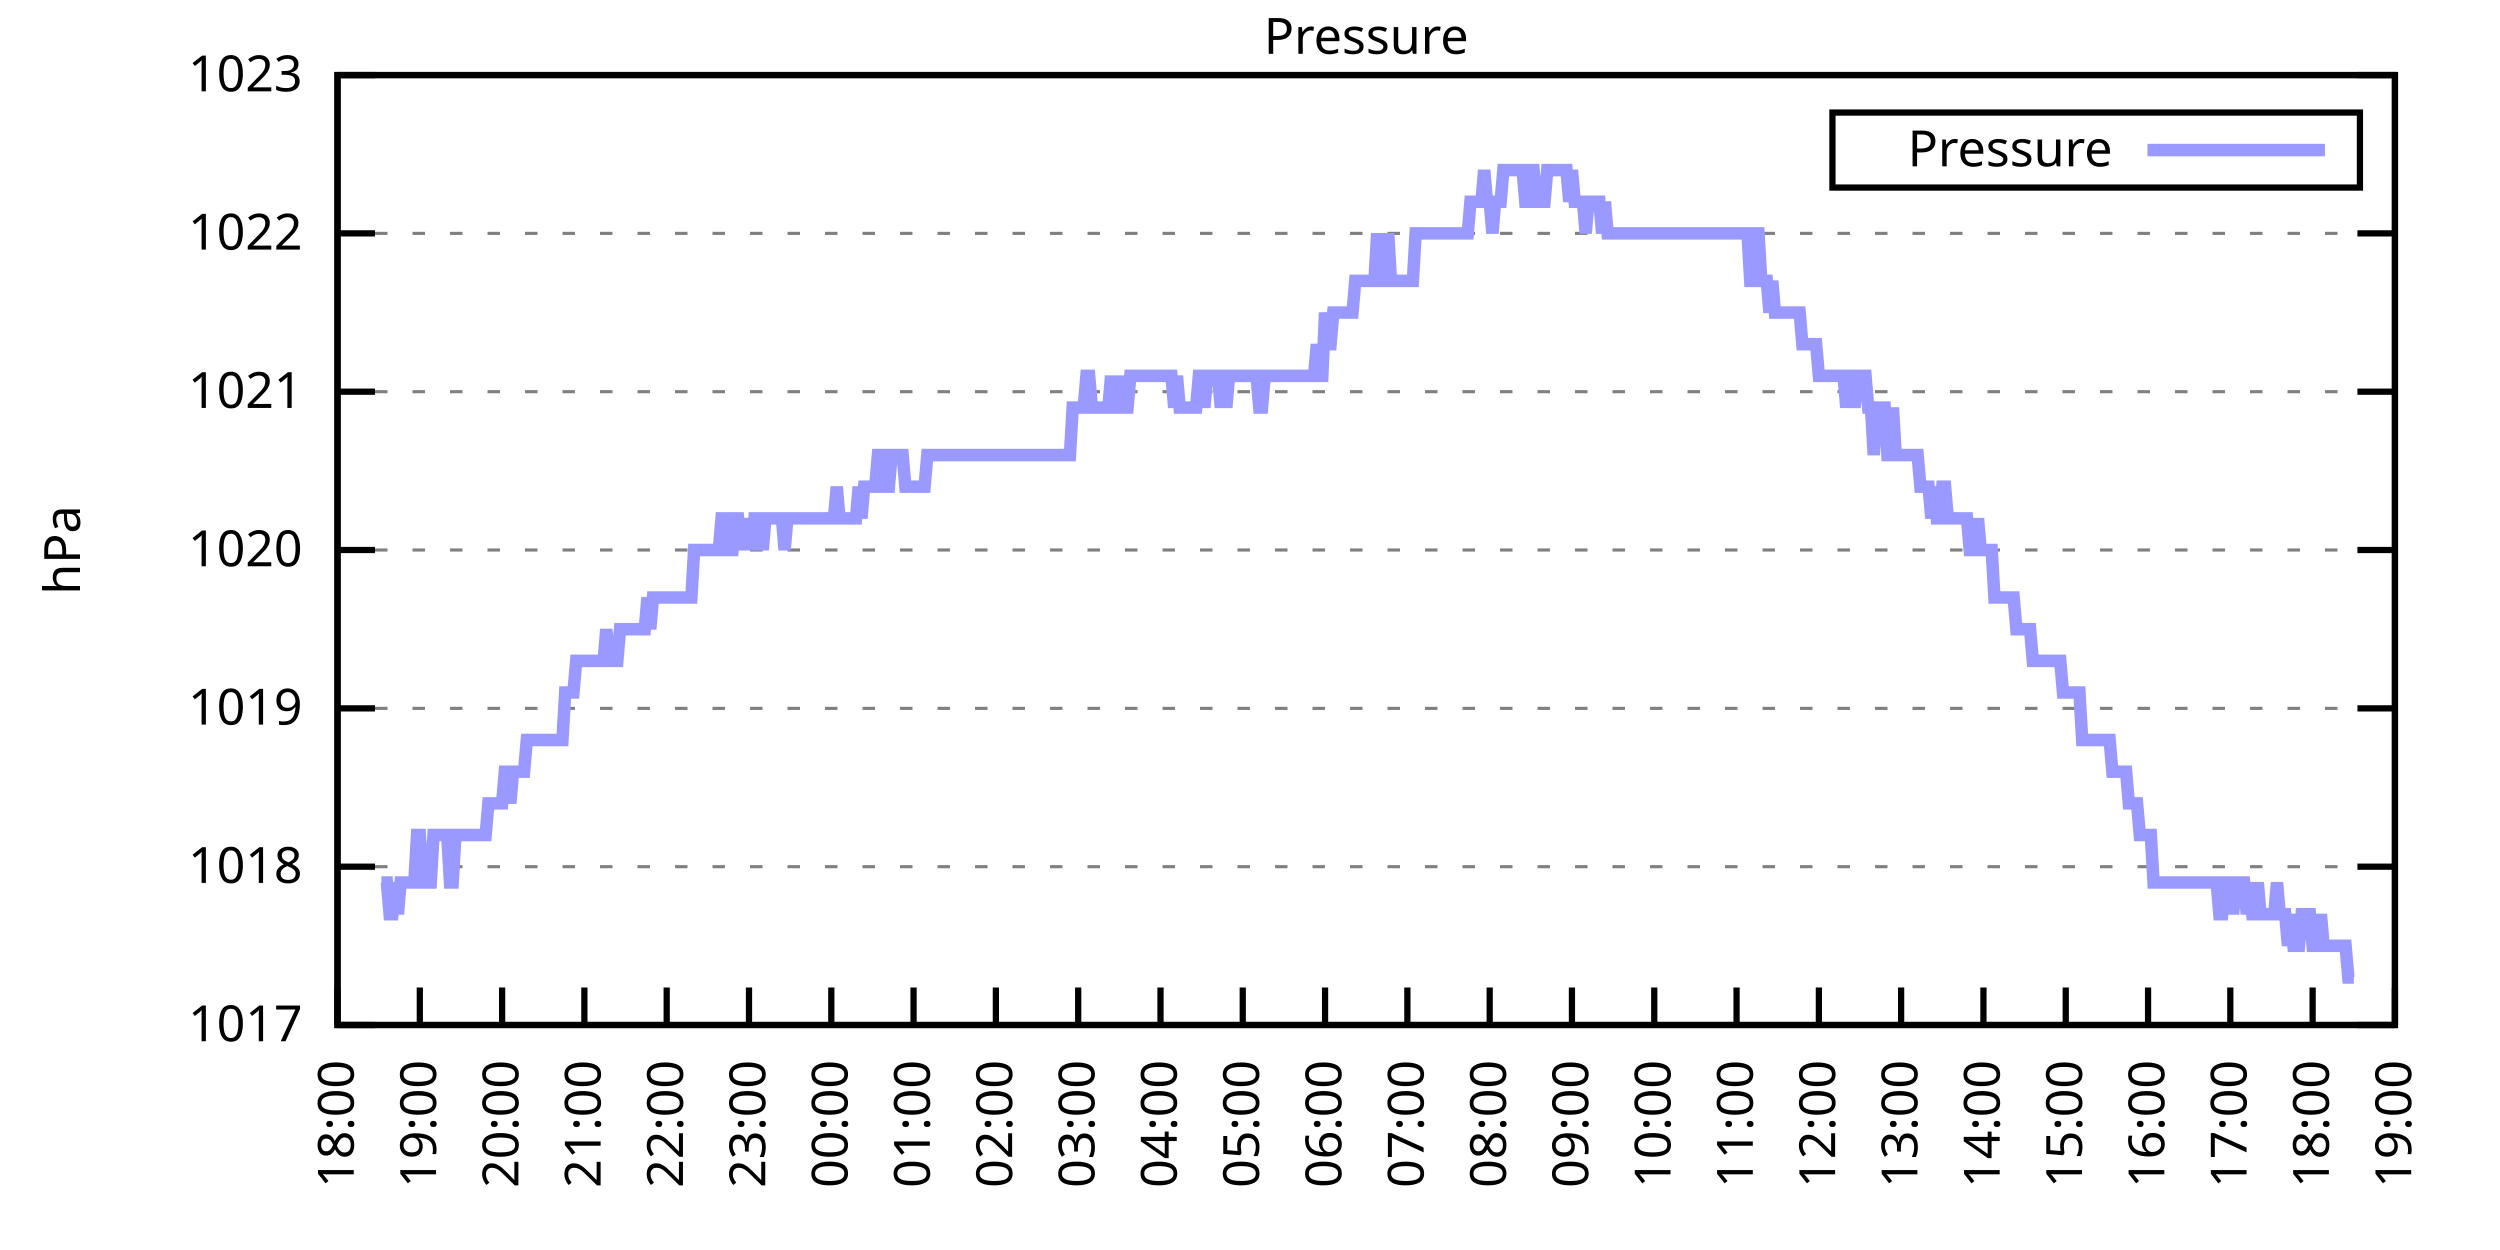
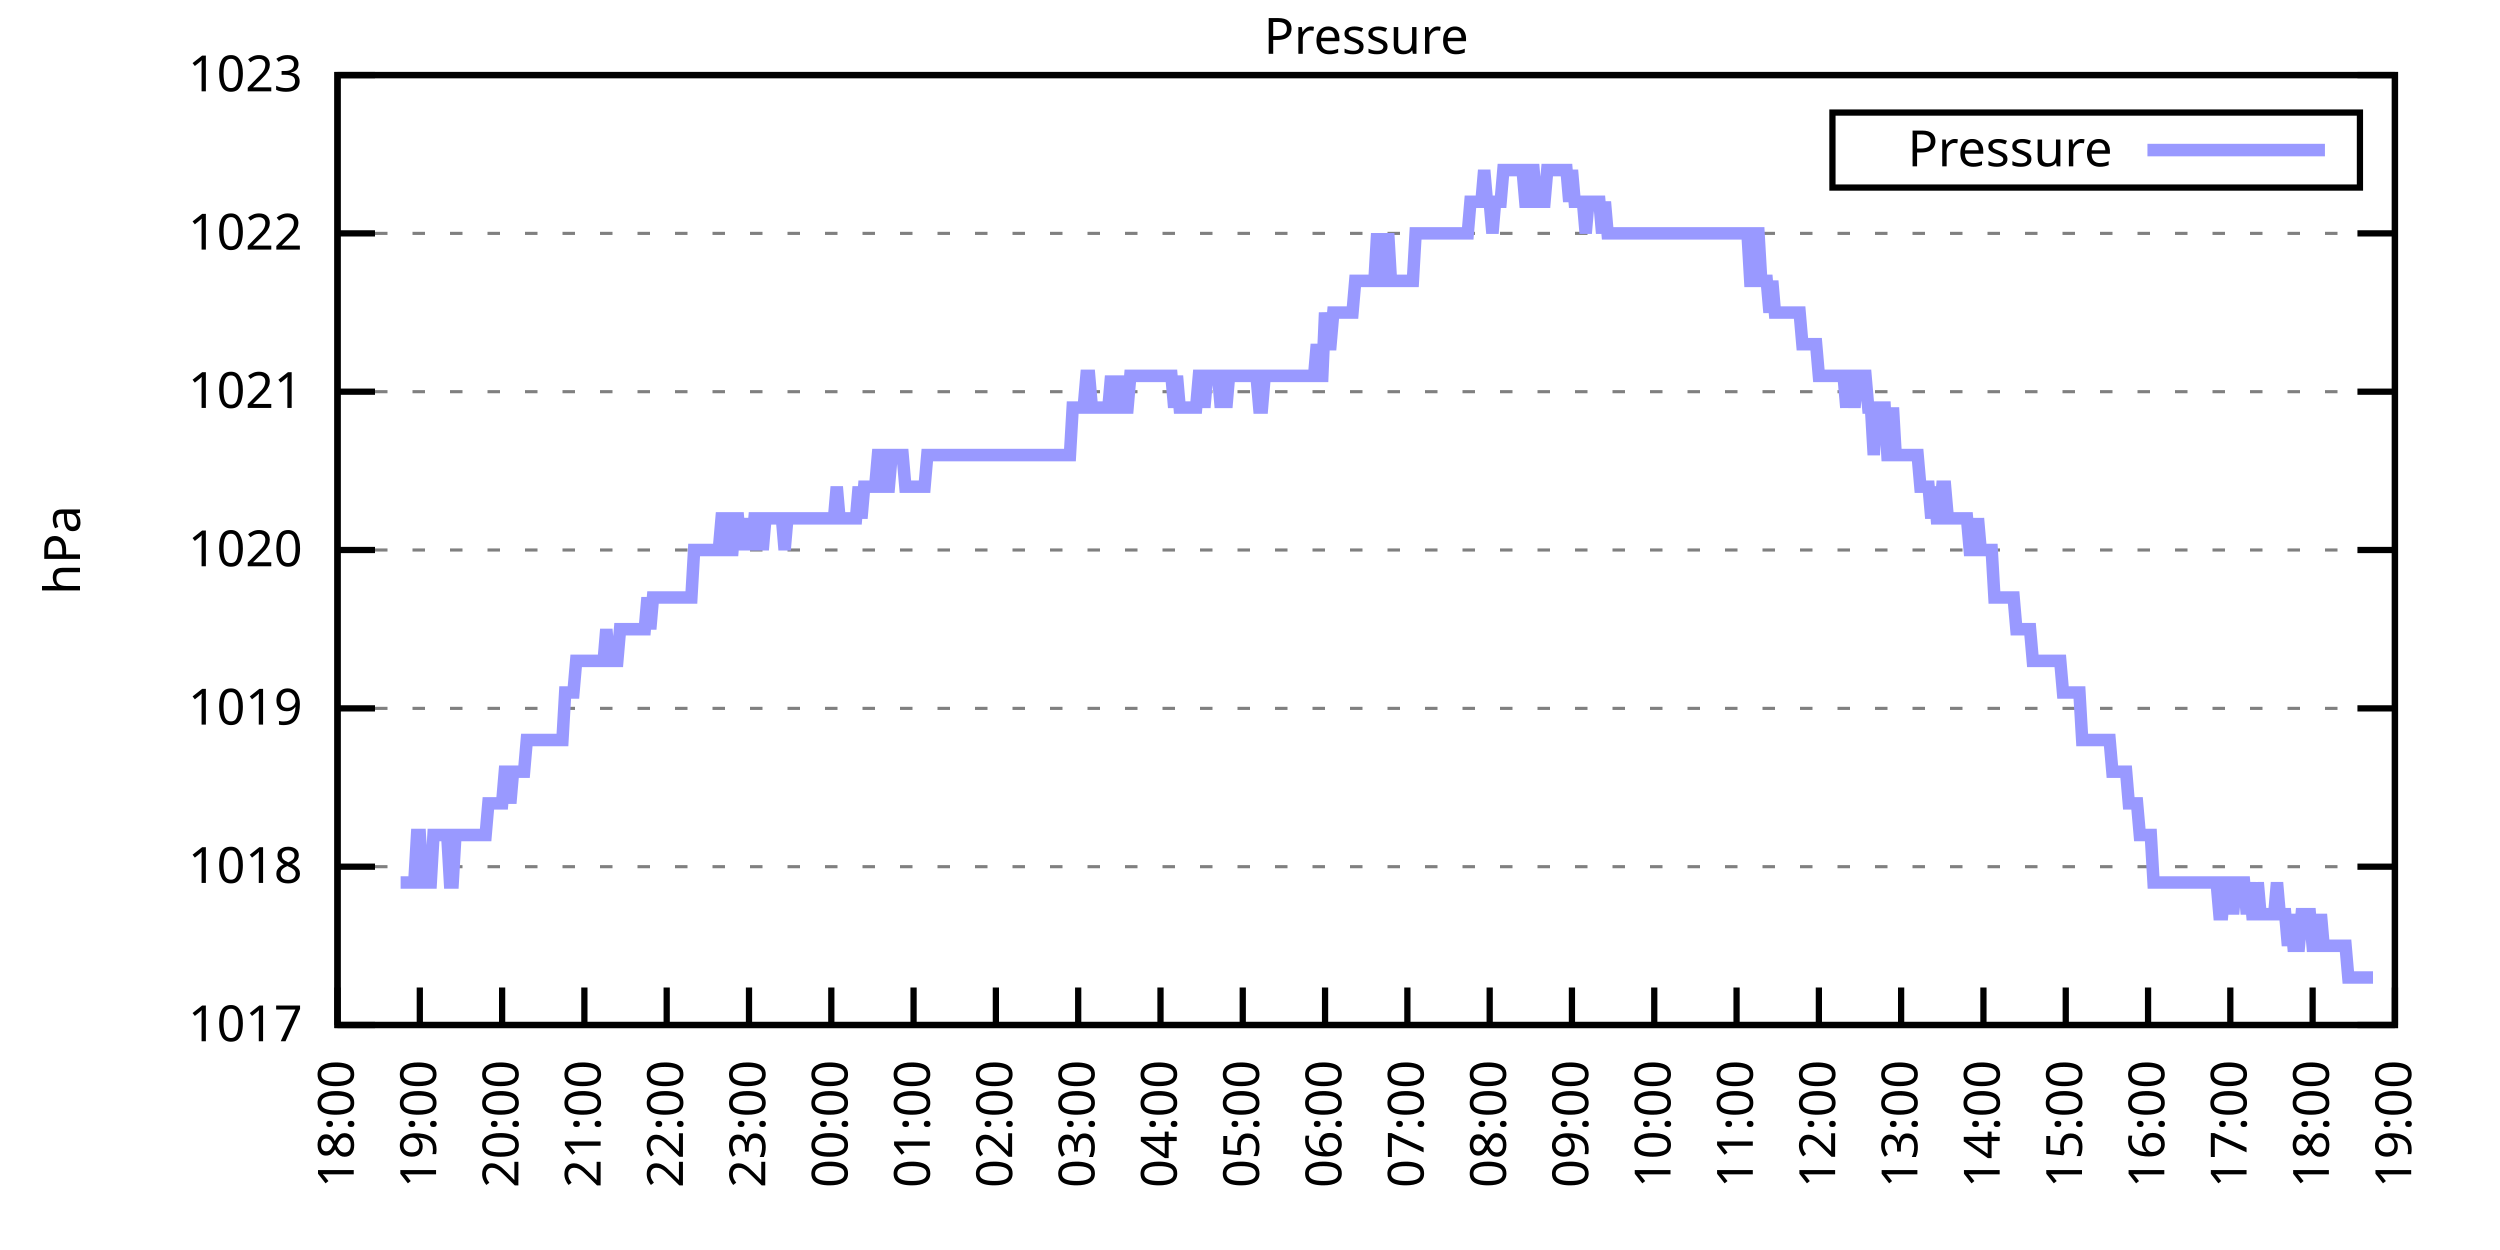
<svg xmlns="http://www.w3.org/2000/svg" xmlns:xlink="http://www.w3.org/1999/xlink" width="400" height="200" viewBox="0 0 400 200">
  <g id="gnuplot_canvas">
    <rect x="0" y="0" width="400" height="200" fill="none" />
    <defs>
      <circle id="gpDot" r="0.5" stroke-width="0.5" stroke="currentColor" />
      <path id="gpPt0" stroke-width="0.333" stroke="currentColor" d="M-1,0 h2 M0,-1 v2" />
      <path id="gpPt1" stroke-width="0.333" stroke="currentColor" d="M-1,-1 L1,1 M1,-1 L-1,1" />
      <path id="gpPt2" stroke-width="0.333" stroke="currentColor" d="M-1,0 L1,0 M0,-1 L0,1 M-1,-1 L1,1 M-1,1 L1,-1" />
      <rect id="gpPt3" stroke-width="0.333" stroke="currentColor" x="-1" y="-1" width="2" height="2" />
      <rect id="gpPt4" stroke-width="0.333" stroke="currentColor" fill="currentColor" x="-1" y="-1" width="2" height="2" />
      <circle id="gpPt5" stroke-width="0.333" stroke="currentColor" cx="0" cy="0" r="1" />
      <use xlink:href="#gpPt5" id="gpPt6" fill="currentColor" stroke="none" />
      <path id="gpPt7" stroke-width="0.333" stroke="currentColor" d="M0,-1.33 L-1.33,0.67 L1.33,0.67 z" />
      <use xlink:href="#gpPt7" id="gpPt8" fill="currentColor" stroke="none" />
      <use xlink:href="#gpPt7" id="gpPt9" stroke="currentColor" transform="rotate(180)" />
      <use xlink:href="#gpPt9" id="gpPt10" fill="currentColor" stroke="none" />
      <use xlink:href="#gpPt3" id="gpPt11" stroke="currentColor" transform="rotate(45)" />
      <use xlink:href="#gpPt11" id="gpPt12" fill="currentColor" stroke="none" />
      <path id="gpPt13" stroke-width="0.333" stroke="currentColor" d="M0,1.330 L1.265,0.411 L0.782,-1.067 L-0.782,-1.076 L-1.265,0.411 z" />
      <use xlink:href="#gpPt13" id="gpPt14" fill="currentColor" stroke="none" />
      <filter id="textbox" filterUnits="objectBoundingBox" x="0" y="0" height="1" width="1">
        <feFlood flood-color="white" flood-opacity="1" result="bgnd" />
        <feComposite in="SourceGraphic" in2="bgnd" operator="atop" />
      </filter>
      <filter id="greybox" filterUnits="objectBoundingBox" x="0" y="0" height="1" width="1">
        <feFlood flood-color="lightgrey" flood-opacity="1" result="grey" />
        <feComposite in="SourceGraphic" in2="grey" operator="atop" />
      </filter>
    </defs>
    <g fill="none" color="white" stroke="currentColor" stroke-width="1.00" stroke-linecap="butt" stroke-linejoin="miter">
</g>
    <g fill="none" color="black" stroke="currentColor" stroke-width="1.00" stroke-linecap="butt" stroke-linejoin="miter">
      <g stroke="none" shape-rendering="crispEdges">
        <polygon fill="rgb(255, 255, 255)" points="54.00,164.00 383.18,164.00 383.18,12.02 54.00,12.02 " />
      </g>
    </g>
    <g fill="none" color="black" stroke="currentColor" stroke-width="1.00" stroke-linecap="butt" stroke-linejoin="miter">
</g>
    <g fill="none" color="black" stroke="black" stroke-width="0.50" stroke-linecap="butt" stroke-linejoin="miter">
</g>
    <g fill="none" color="gray" stroke="currentColor" stroke-width="0.50" stroke-linecap="butt" stroke-linejoin="miter">
      <path stroke="gray" stroke-dasharray="2,4" class="gridline" d="M54.00,164.00 L383.19,164.00  " />
    </g>
    <g fill="none" color="gray" stroke="gray" stroke-width="1.00" stroke-linecap="butt" stroke-linejoin="miter">
</g>
    <g fill="none" color="black" stroke="currentColor" stroke-width="1.00" stroke-linecap="butt" stroke-linejoin="miter">
      <path stroke="black" d="M54.00,164.00 L60.00,164.00 M383.19,164.00 L377.19,164.00  " />
      <g transform="translate(48.40,166.60)" stroke="none" fill="black" font-family="Sans" font-size="8.00" text-anchor="end">
        <text>
          <tspan font-family="Sans"> 1017</tspan>
        </text>
      </g>
    </g>
    <g fill="none" color="black" stroke="currentColor" stroke-width="1.00" stroke-linecap="butt" stroke-linejoin="miter">
</g>
    <g fill="none" color="black" stroke="black" stroke-width="0.50" stroke-linecap="butt" stroke-linejoin="miter">
</g>
    <g fill="none" color="gray" stroke="currentColor" stroke-width="0.50" stroke-linecap="butt" stroke-linejoin="miter">
      <path stroke="gray" stroke-dasharray="2,4" class="gridline" d="M54.00,138.67 L383.19,138.67  " />
    </g>
    <g fill="none" color="gray" stroke="gray" stroke-width="1.00" stroke-linecap="butt" stroke-linejoin="miter">
</g>
    <g fill="none" color="black" stroke="currentColor" stroke-width="1.00" stroke-linecap="butt" stroke-linejoin="miter">
      <path stroke="black" d="M54.00,138.67 L60.00,138.67 M383.19,138.67 L377.19,138.67  " />
      <g transform="translate(48.40,141.27)" stroke="none" fill="black" font-family="Sans" font-size="8.00" text-anchor="end">
        <text>
          <tspan font-family="Sans"> 1018</tspan>
        </text>
      </g>
    </g>
    <g fill="none" color="black" stroke="currentColor" stroke-width="1.00" stroke-linecap="butt" stroke-linejoin="miter">
</g>
    <g fill="none" color="black" stroke="black" stroke-width="0.50" stroke-linecap="butt" stroke-linejoin="miter">
</g>
    <g fill="none" color="gray" stroke="currentColor" stroke-width="0.50" stroke-linecap="butt" stroke-linejoin="miter">
      <path stroke="gray" stroke-dasharray="2,4" class="gridline" d="M54.00,113.34 L383.19,113.34  " />
    </g>
    <g fill="none" color="gray" stroke="gray" stroke-width="1.00" stroke-linecap="butt" stroke-linejoin="miter">
</g>
    <g fill="none" color="black" stroke="currentColor" stroke-width="1.00" stroke-linecap="butt" stroke-linejoin="miter">
      <path stroke="black" d="M54.00,113.34 L60.00,113.34 M383.19,113.34 L377.19,113.34  " />
      <g transform="translate(48.40,115.94)" stroke="none" fill="black" font-family="Sans" font-size="8.00" text-anchor="end">
        <text>
          <tspan font-family="Sans"> 1019</tspan>
        </text>
      </g>
    </g>
    <g fill="none" color="black" stroke="currentColor" stroke-width="1.00" stroke-linecap="butt" stroke-linejoin="miter">
</g>
    <g fill="none" color="black" stroke="black" stroke-width="0.50" stroke-linecap="butt" stroke-linejoin="miter">
</g>
    <g fill="none" color="gray" stroke="currentColor" stroke-width="0.50" stroke-linecap="butt" stroke-linejoin="miter">
      <path stroke="gray" stroke-dasharray="2,4" class="gridline" d="M54.00,88.00 L383.19,88.00  " />
    </g>
    <g fill="none" color="gray" stroke="gray" stroke-width="1.00" stroke-linecap="butt" stroke-linejoin="miter">
</g>
    <g fill="none" color="black" stroke="currentColor" stroke-width="1.00" stroke-linecap="butt" stroke-linejoin="miter">
      <path stroke="black" d="M54.00,88.00 L60.00,88.00 M383.19,88.00 L377.19,88.00  " />
      <g transform="translate(48.40,90.60)" stroke="none" fill="black" font-family="Sans" font-size="8.00" text-anchor="end">
        <text>
          <tspan font-family="Sans"> 1020</tspan>
        </text>
      </g>
    </g>
    <g fill="none" color="black" stroke="currentColor" stroke-width="1.00" stroke-linecap="butt" stroke-linejoin="miter">
</g>
    <g fill="none" color="black" stroke="black" stroke-width="0.50" stroke-linecap="butt" stroke-linejoin="miter">
</g>
    <g fill="none" color="gray" stroke="currentColor" stroke-width="0.50" stroke-linecap="butt" stroke-linejoin="miter">
      <path stroke="gray" stroke-dasharray="2,4" class="gridline" d="M54.00,62.67 L383.19,62.67  " />
    </g>
    <g fill="none" color="gray" stroke="gray" stroke-width="1.00" stroke-linecap="butt" stroke-linejoin="miter">
</g>
    <g fill="none" color="black" stroke="currentColor" stroke-width="1.00" stroke-linecap="butt" stroke-linejoin="miter">
      <path stroke="black" d="M54.00,62.67 L60.00,62.67 M383.19,62.67 L377.19,62.67  " />
      <g transform="translate(48.40,65.27)" stroke="none" fill="black" font-family="Sans" font-size="8.00" text-anchor="end">
        <text>
          <tspan font-family="Sans"> 1021</tspan>
        </text>
      </g>
    </g>
    <g fill="none" color="black" stroke="currentColor" stroke-width="1.00" stroke-linecap="butt" stroke-linejoin="miter">
</g>
    <g fill="none" color="black" stroke="black" stroke-width="0.50" stroke-linecap="butt" stroke-linejoin="miter">
</g>
    <g fill="none" color="gray" stroke="currentColor" stroke-width="0.50" stroke-linecap="butt" stroke-linejoin="miter">
      <path stroke="gray" stroke-dasharray="2,4" class="gridline" d="M54.00,37.34 L383.19,37.34  " />
    </g>
    <g fill="none" color="gray" stroke="gray" stroke-width="1.00" stroke-linecap="butt" stroke-linejoin="miter">
</g>
    <g fill="none" color="black" stroke="currentColor" stroke-width="1.00" stroke-linecap="butt" stroke-linejoin="miter">
      <path stroke="black" d="M54.00,37.34 L60.00,37.34 M383.19,37.34 L377.19,37.34  " />
      <g transform="translate(48.40,39.94)" stroke="none" fill="black" font-family="Sans" font-size="8.00" text-anchor="end">
        <text>
          <tspan font-family="Sans"> 1022</tspan>
        </text>
      </g>
    </g>
    <g fill="none" color="black" stroke="currentColor" stroke-width="1.00" stroke-linecap="butt" stroke-linejoin="miter">
</g>
    <g fill="none" color="black" stroke="black" stroke-width="0.50" stroke-linecap="butt" stroke-linejoin="miter">
</g>
    <g fill="none" color="gray" stroke="currentColor" stroke-width="0.50" stroke-linecap="butt" stroke-linejoin="miter">
      <path stroke="gray" stroke-dasharray="2,4" class="gridline" d="M54.00,12.01 L383.19,12.01  " />
    </g>
    <g fill="none" color="gray" stroke="gray" stroke-width="1.00" stroke-linecap="butt" stroke-linejoin="miter">
</g>
    <g fill="none" color="black" stroke="currentColor" stroke-width="1.00" stroke-linecap="butt" stroke-linejoin="miter">
      <path stroke="black" d="M54.00,12.01 L60.00,12.01 M383.19,12.01 L377.19,12.01  " />
      <g transform="translate(48.40,14.61)" stroke="none" fill="black" font-family="Sans" font-size="8.00" text-anchor="end">
        <text>
          <tspan font-family="Sans"> 1023</tspan>
        </text>
      </g>
    </g>
    <g fill="none" color="black" stroke="currentColor" stroke-width="1.00" stroke-linecap="butt" stroke-linejoin="miter">
      <path stroke="black" d="M54.00,164.00 L54.00,158.00  " />
      <g transform="translate(56.60,169.60) rotate(270.00)" stroke="none" fill="black" font-family="Sans" font-size="8.00" text-anchor="end">
        <text>
          <tspan font-family="Sans">18:00</tspan>
        </text>
      </g>
    </g>
    <g fill="none" color="black" stroke="currentColor" stroke-width="1.00" stroke-linecap="butt" stroke-linejoin="miter">
      <path stroke="black" d="M67.17,164.00 L67.17,158.00  " />
      <g transform="translate(69.77,169.60) rotate(270.00)" stroke="none" fill="black" font-family="Sans" font-size="8.00" text-anchor="end">
        <text>
          <tspan font-family="Sans">19:00</tspan>
        </text>
      </g>
    </g>
    <g fill="none" color="black" stroke="currentColor" stroke-width="1.00" stroke-linecap="butt" stroke-linejoin="miter">
      <path stroke="black" d="M80.34,164.00 L80.34,158.00  " />
      <g transform="translate(82.94,169.60) rotate(270.00)" stroke="none" fill="black" font-family="Sans" font-size="8.00" text-anchor="end">
        <text>
          <tspan font-family="Sans">20:00</tspan>
        </text>
      </g>
    </g>
    <g fill="none" color="black" stroke="currentColor" stroke-width="1.00" stroke-linecap="butt" stroke-linejoin="miter">
      <path stroke="black" d="M93.50,164.00 L93.50,158.00  " />
      <g transform="translate(96.10,169.60) rotate(270.00)" stroke="none" fill="black" font-family="Sans" font-size="8.00" text-anchor="end">
        <text>
          <tspan font-family="Sans">21:00</tspan>
        </text>
      </g>
    </g>
    <g fill="none" color="black" stroke="currentColor" stroke-width="1.00" stroke-linecap="butt" stroke-linejoin="miter">
      <path stroke="black" d="M106.67,164.00 L106.67,158.00  " />
      <g transform="translate(109.27,169.60) rotate(270.00)" stroke="none" fill="black" font-family="Sans" font-size="8.00" text-anchor="end">
        <text>
          <tspan font-family="Sans">22:00</tspan>
        </text>
      </g>
    </g>
    <g fill="none" color="black" stroke="currentColor" stroke-width="1.00" stroke-linecap="butt" stroke-linejoin="miter">
      <path stroke="black" d="M119.84,164.00 L119.84,158.00  " />
      <g transform="translate(122.44,169.60) rotate(270.00)" stroke="none" fill="black" font-family="Sans" font-size="8.00" text-anchor="end">
        <text>
          <tspan font-family="Sans">23:00</tspan>
        </text>
      </g>
    </g>
    <g fill="none" color="black" stroke="currentColor" stroke-width="1.00" stroke-linecap="butt" stroke-linejoin="miter">
      <path stroke="black" d="M133.01,164.00 L133.01,158.00  " />
      <g transform="translate(135.61,169.60) rotate(270.00)" stroke="none" fill="black" font-family="Sans" font-size="8.00" text-anchor="end">
        <text>
          <tspan font-family="Sans">00:00</tspan>
        </text>
      </g>
    </g>
    <g fill="none" color="black" stroke="currentColor" stroke-width="1.00" stroke-linecap="butt" stroke-linejoin="miter">
      <path stroke="black" d="M146.17,164.00 L146.17,158.00  " />
      <g transform="translate(148.77,169.60) rotate(270.00)" stroke="none" fill="black" font-family="Sans" font-size="8.00" text-anchor="end">
        <text>
          <tspan font-family="Sans">01:00</tspan>
        </text>
      </g>
    </g>
    <g fill="none" color="black" stroke="currentColor" stroke-width="1.00" stroke-linecap="butt" stroke-linejoin="miter">
      <path stroke="black" d="M159.34,164.00 L159.34,158.00  " />
      <g transform="translate(161.94,169.60) rotate(270.00)" stroke="none" fill="black" font-family="Sans" font-size="8.00" text-anchor="end">
        <text>
          <tspan font-family="Sans">02:00</tspan>
        </text>
      </g>
    </g>
    <g fill="none" color="black" stroke="currentColor" stroke-width="1.00" stroke-linecap="butt" stroke-linejoin="miter">
      <path stroke="black" d="M172.51,164.00 L172.51,158.00  " />
      <g transform="translate(175.11,169.60) rotate(270.00)" stroke="none" fill="black" font-family="Sans" font-size="8.00" text-anchor="end">
        <text>
          <tspan font-family="Sans">03:00</tspan>
        </text>
      </g>
    </g>
    <g fill="none" color="black" stroke="currentColor" stroke-width="1.00" stroke-linecap="butt" stroke-linejoin="miter">
      <path stroke="black" d="M185.68,164.00 L185.68,158.00  " />
      <g transform="translate(188.28,169.60) rotate(270.00)" stroke="none" fill="black" font-family="Sans" font-size="8.00" text-anchor="end">
        <text>
          <tspan font-family="Sans">04:00</tspan>
        </text>
      </g>
    </g>
    <g fill="none" color="black" stroke="currentColor" stroke-width="1.00" stroke-linecap="butt" stroke-linejoin="miter">
      <path stroke="black" d="M198.84,164.00 L198.84,158.00  " />
      <g transform="translate(201.44,169.60) rotate(270.00)" stroke="none" fill="black" font-family="Sans" font-size="8.00" text-anchor="end">
        <text>
          <tspan font-family="Sans">05:00</tspan>
        </text>
      </g>
    </g>
    <g fill="none" color="black" stroke="currentColor" stroke-width="1.00" stroke-linecap="butt" stroke-linejoin="miter">
      <path stroke="black" d="M212.01,164.00 L212.01,158.00  " />
      <g transform="translate(214.61,169.60) rotate(270.00)" stroke="none" fill="black" font-family="Sans" font-size="8.00" text-anchor="end">
        <text>
          <tspan font-family="Sans">06:00</tspan>
        </text>
      </g>
    </g>
    <g fill="none" color="black" stroke="currentColor" stroke-width="1.00" stroke-linecap="butt" stroke-linejoin="miter">
      <path stroke="black" d="M225.18,164.00 L225.18,158.00  " />
      <g transform="translate(227.78,169.60) rotate(270.00)" stroke="none" fill="black" font-family="Sans" font-size="8.00" text-anchor="end">
        <text>
          <tspan font-family="Sans">07:00</tspan>
        </text>
      </g>
    </g>
    <g fill="none" color="black" stroke="currentColor" stroke-width="1.00" stroke-linecap="butt" stroke-linejoin="miter">
      <path stroke="black" d="M238.35,164.00 L238.35,158.00  " />
      <g transform="translate(240.95,169.60) rotate(270.00)" stroke="none" fill="black" font-family="Sans" font-size="8.00" text-anchor="end">
        <text>
          <tspan font-family="Sans">08:00</tspan>
        </text>
      </g>
    </g>
    <g fill="none" color="black" stroke="currentColor" stroke-width="1.00" stroke-linecap="butt" stroke-linejoin="miter">
      <path stroke="black" d="M251.51,164.00 L251.51,158.00  " />
      <g transform="translate(254.11,169.60) rotate(270.00)" stroke="none" fill="black" font-family="Sans" font-size="8.00" text-anchor="end">
        <text>
          <tspan font-family="Sans">09:00</tspan>
        </text>
      </g>
    </g>
    <g fill="none" color="black" stroke="currentColor" stroke-width="1.00" stroke-linecap="butt" stroke-linejoin="miter">
      <path stroke="black" d="M264.68,164.00 L264.68,158.00  " />
      <g transform="translate(267.28,169.60) rotate(270.00)" stroke="none" fill="black" font-family="Sans" font-size="8.00" text-anchor="end">
        <text>
          <tspan font-family="Sans">10:00</tspan>
        </text>
      </g>
    </g>
    <g fill="none" color="black" stroke="currentColor" stroke-width="1.00" stroke-linecap="butt" stroke-linejoin="miter">
      <path stroke="black" d="M277.85,164.00 L277.85,158.00  " />
      <g transform="translate(280.45,169.60) rotate(270.00)" stroke="none" fill="black" font-family="Sans" font-size="8.00" text-anchor="end">
        <text>
          <tspan font-family="Sans">11:00</tspan>
        </text>
      </g>
    </g>
    <g fill="none" color="black" stroke="currentColor" stroke-width="1.00" stroke-linecap="butt" stroke-linejoin="miter">
      <path stroke="black" d="M291.02,164.00 L291.02,158.00  " />
      <g transform="translate(293.62,169.60) rotate(270.00)" stroke="none" fill="black" font-family="Sans" font-size="8.00" text-anchor="end">
        <text>
          <tspan font-family="Sans">12:00</tspan>
        </text>
      </g>
    </g>
    <g fill="none" color="black" stroke="currentColor" stroke-width="1.00" stroke-linecap="butt" stroke-linejoin="miter">
      <path stroke="black" d="M304.18,164.00 L304.18,158.00  " />
      <g transform="translate(306.78,169.60) rotate(270.00)" stroke="none" fill="black" font-family="Sans" font-size="8.00" text-anchor="end">
        <text>
          <tspan font-family="Sans">13:00</tspan>
        </text>
      </g>
    </g>
    <g fill="none" color="black" stroke="currentColor" stroke-width="1.00" stroke-linecap="butt" stroke-linejoin="miter">
      <path stroke="black" d="M317.35,164.00 L317.35,158.00  " />
      <g transform="translate(319.95,169.60) rotate(270.00)" stroke="none" fill="black" font-family="Sans" font-size="8.00" text-anchor="end">
        <text>
          <tspan font-family="Sans">14:00</tspan>
        </text>
      </g>
    </g>
    <g fill="none" color="black" stroke="currentColor" stroke-width="1.00" stroke-linecap="butt" stroke-linejoin="miter">
      <path stroke="black" d="M330.52,164.00 L330.52,158.00  " />
      <g transform="translate(333.12,169.60) rotate(270.00)" stroke="none" fill="black" font-family="Sans" font-size="8.00" text-anchor="end">
        <text>
          <tspan font-family="Sans">15:00</tspan>
        </text>
      </g>
    </g>
    <g fill="none" color="black" stroke="currentColor" stroke-width="1.00" stroke-linecap="butt" stroke-linejoin="miter">
      <path stroke="black" d="M343.69,164.00 L343.69,158.00  " />
      <g transform="translate(346.29,169.60) rotate(270.00)" stroke="none" fill="black" font-family="Sans" font-size="8.00" text-anchor="end">
        <text>
          <tspan font-family="Sans">16:00</tspan>
        </text>
      </g>
    </g>
    <g fill="none" color="black" stroke="currentColor" stroke-width="1.00" stroke-linecap="butt" stroke-linejoin="miter">
      <path stroke="black" d="M356.85,164.00 L356.85,158.00  " />
      <g transform="translate(359.45,169.60) rotate(270.00)" stroke="none" fill="black" font-family="Sans" font-size="8.00" text-anchor="end">
        <text>
          <tspan font-family="Sans">17:00</tspan>
        </text>
      </g>
    </g>
    <g fill="none" color="black" stroke="currentColor" stroke-width="1.00" stroke-linecap="butt" stroke-linejoin="miter">
      <path stroke="black" d="M370.02,164.00 L370.02,158.00  " />
      <g transform="translate(372.62,169.60) rotate(270.00)" stroke="none" fill="black" font-family="Sans" font-size="8.00" text-anchor="end">
        <text>
          <tspan font-family="Sans">18:00</tspan>
        </text>
      </g>
    </g>
    <g fill="none" color="black" stroke="currentColor" stroke-width="1.00" stroke-linecap="butt" stroke-linejoin="miter">
      <path stroke="black" d="M383.19,164.00 L383.19,158.00  " />
      <g transform="translate(385.79,169.60) rotate(270.00)" stroke="none" fill="black" font-family="Sans" font-size="8.00" text-anchor="end">
        <text>
          <tspan font-family="Sans">19:00</tspan>
        </text>
      </g>
    </g>
    <g fill="none" color="black" stroke="currentColor" stroke-width="1.00" stroke-linecap="butt" stroke-linejoin="miter">
</g>
    <g fill="none" color="black" stroke="currentColor" stroke-width="1.00" stroke-linecap="butt" stroke-linejoin="miter">
      <path stroke="black" d="M54.00,12.01 L54.00,164.00 L383.19,164.00 L383.19,12.01 L54.00,12.01 Z  " />
    </g>
    <g fill="none" color="black" stroke="currentColor" stroke-width="1.00" stroke-linecap="butt" stroke-linejoin="miter">
</g>
    <g fill="none" color="black" stroke="currentColor" stroke-width="1.00" stroke-linecap="butt" stroke-linejoin="miter">
      <path stroke="black" d="M293.19,30.01 L293.19,18.01 L377.59,18.01 L377.59,30.01 L293.19,30.01 Z  " />
    </g>
    <g id="Pressure_plot_1">
      <g fill="none" color="white" stroke="black" stroke-width="2.00" stroke-linecap="butt" stroke-linejoin="miter">
</g>
      <g fill="none" color="black" stroke="currentColor" stroke-width="2.00" stroke-linecap="butt" stroke-linejoin="miter">
        <g transform="translate(337.99,26.61)" stroke="none" fill="black" font-family="Sans" font-size="8.00" text-anchor="end">
          <text>
            <tspan font-family="Sans">Pressure</tspan>
          </text>
        </g>
      </g>
      <g fill="none" color="black" stroke="currentColor" stroke-width="2.00" stroke-linecap="butt" stroke-linejoin="miter">
-         <path stroke="rgb(153, 153, 255)" d="M343.59,24.01 L371.99,24.01 M61.02,141.20 L61.46,141.20 L61.90,141.20 L62.34,146.27 L62.78,146.27 L63.22,141.20   L63.66,146.27 L64.10,141.20 L64.53,141.20 L64.97,141.20 L65.41,141.20 L65.85,141.20 L66.29,141.20 L66.73,133.60   L67.17,133.60 L67.61,141.20 L68.05,141.20 L68.48,141.20 L68.92,141.20 L69.36,133.60 L69.80,133.60 L70.24,133.60   L70.68,133.60 L71.12,133.60 L71.56,133.60 L72.00,141.20 L72.43,141.20 L72.87,133.60 L73.31,133.60 L73.75,133.60   L74.19,133.60 L74.63,133.60 L75.07,133.60 L75.51,133.60 L75.95,133.60 L76.38,133.60 L76.82,133.60 L77.26,133.60   L77.70,133.60 L78.14,128.54 L78.58,128.54 L79.02,128.54 L79.46,128.54 L79.90,128.54 L80.34,128.54 L80.77,123.47   L81.21,123.47 L81.65,128.54 L82.09,123.47 L82.53,123.47 L82.97,123.47 L83.41,123.47 L83.85,123.47 L84.29,118.40   L84.72,118.40 L85.16,118.40 L85.60,118.40 L86.04,118.40 L86.48,118.40 L86.92,118.40 L87.36,118.40 L87.80,118.40   L88.24,118.40 L88.67,118.40 L89.11,118.40 L89.55,118.40 L89.99,118.40 L90.43,110.80 L90.87,110.80 L91.31,110.80   L91.75,110.80 L92.19,105.74 L92.62,105.74 L93.06,105.74 L93.50,105.74 L93.94,105.74 L94.38,105.74 L94.82,105.74   L95.26,105.74 L95.70,105.74 L96.14,105.74 L96.58,105.74 L97.01,100.67 L97.45,105.74 L97.89,105.74 L98.33,105.74   L98.77,105.74 L99.21,100.67 L99.65,100.67 L100.09,100.67 L100.53,100.67 L100.96,100.67 L101.40,100.67 L101.84,100.67   L102.28,100.67 L102.72,100.67 L103.16,100.67 L103.60,95.60 L104.04,100.67 L104.48,95.60 L104.91,95.60 L105.35,95.60   L105.79,95.60 L106.23,95.60 L106.67,95.60 L107.11,95.60 L107.55,95.60 L107.99,95.60 L108.43,95.60 L108.87,95.60   L109.30,95.60 L109.74,95.60 L110.18,95.60 L110.62,95.60 L111.06,88.00 L111.50,88.00 L111.94,88.00 L112.38,88.00   L112.82,88.00 L113.25,88.00 L113.69,88.00 L114.13,88.00 L114.57,88.00 L115.01,88.00 L115.45,82.94 L115.89,82.94   L116.33,88.00 L116.77,88.00 L117.20,88.00 L117.64,82.94 L118.08,82.94 L118.52,88.00 L118.96,82.94 L119.40,88.00   L119.84,82.94 L120.28,88.00 L120.72,82.94 L121.15,82.94 L121.59,82.94 L122.03,88.00 L122.47,82.94 L122.91,82.94   L123.35,82.94 L123.79,82.94 L124.23,82.94 L124.67,82.94 L125.11,82.94 L125.54,88.00 L125.98,82.94 L126.42,82.94   L126.86,82.94 L127.30,82.94 L127.74,82.94 L128.18,82.94 L128.62,82.94 L129.06,82.94 L129.49,82.94 L129.93,82.94   L130.37,82.94 L130.81,82.94 L131.25,82.94 L131.69,82.94 L132.13,82.94 L132.57,82.94 L133.01,82.94 L133.44,82.94   L133.88,77.87 L134.32,82.94 L134.76,82.94 L135.20,82.94 L135.64,82.94 L136.08,82.94 L136.52,82.94 L136.96,82.94   L137.39,77.87 L137.83,82.94 L138.27,77.87 L138.71,77.87 L139.15,77.87 L139.59,77.87 L140.03,77.87 L140.47,72.81   L140.91,72.81 L141.35,72.81 L141.78,77.87 L142.22,77.87 L142.66,72.81 L143.10,72.81 L143.54,72.81 L143.98,72.81   L144.42,72.81 L144.86,77.87 L145.30,77.87 L145.73,77.87 L146.17,77.87 L146.61,77.87 L147.05,77.87 L147.49,77.87   L147.93,77.87 L148.37,72.81 L148.81,72.81 L149.25,72.81 L149.68,72.81 L150.12,72.81 L150.56,72.81 L151.00,72.81   L151.44,72.81 L151.88,72.81 L152.32,72.81 L152.76,72.81 L153.20,72.81 L153.63,72.81 L154.07,72.81 L154.51,72.81   L154.95,72.81 L155.39,72.81 L155.83,72.81 L156.27,72.81 L156.71,72.81 L157.15,72.81 L157.59,72.81 L158.02,72.81   L158.46,72.81 L158.90,72.81 L159.34,72.81 L159.78,72.81 L160.22,72.81 L160.66,72.81 L161.10,72.81 L161.54,72.81   L161.97,72.81 L162.41,72.81 L162.85,72.81 L163.29,72.81 L163.73,72.81 L164.17,72.81 L164.61,72.81 L165.05,72.81   L165.49,72.81 L165.92,72.81 L166.36,72.81 L166.80,72.81 L167.24,72.81 L167.68,72.81 L168.12,72.81 L168.56,72.81   L169.00,72.81 L169.44,72.81 L169.87,72.81 L170.31,72.81 L170.75,72.81 L171.19,72.81 L171.63,65.21 L172.07,65.21   L172.51,65.21 L172.95,65.21 L173.39,65.21 L173.83,60.14 L174.26,60.14 L174.70,65.21 L175.14,65.21 L175.58,65.21   L176.02,65.21 L176.46,65.21 L176.90,65.21 L177.34,65.21 L177.78,60.14 L178.21,65.21 L178.65,65.21 L179.09,60.14   L179.53,65.21 L179.97,65.21 L180.41,65.21 L180.85,60.14 L181.29,60.14 L181.73,60.14 L182.16,60.14 L182.60,60.14   L183.04,60.14 L183.48,60.14 L183.92,60.14 L184.36,60.14 L184.80,60.14 L185.24,60.14 L185.68,60.14 L186.11,60.14   L186.55,60.14 L186.99,60.14 L187.43,60.14 L187.87,65.21 L188.31,60.14 L188.75,65.21 L189.19,65.21 L189.63,65.21   L190.07,65.21 L190.50,65.21 L190.94,65.21 L191.38,65.21 L191.82,60.14 L192.26,60.14 L192.70,65.21 L193.14,60.14   L193.58,60.14 L194.02,60.14 L194.45,60.14 L194.89,60.14 L195.33,65.21 L195.77,60.14 L196.21,65.21 L196.65,60.14   L197.09,60.14 L197.53,60.14 L197.97,60.14 L198.40,60.14 L198.84,60.14 L199.28,60.14 L199.72,60.14 L200.16,60.14   L200.60,60.14 L201.04,60.14 L201.48,65.21 L201.92,65.21 L202.35,60.14 L202.79,60.14 L203.23,60.14 L203.67,60.14   L204.11,60.14 L204.55,60.14 L204.99,60.14 L205.43,60.14 L205.87,60.14 L206.31,60.14 L206.74,60.14 L207.18,60.14   L207.62,60.14 L208.06,60.14 L208.50,60.14 L208.94,60.14 L209.38,60.14 L209.82,60.14 L210.26,60.14 L210.69,55.07   L211.13,60.14 L211.57,60.14 L212.01,50.01 L212.45,55.07 L212.89,55.07 L213.33,50.01 L213.77,50.01 L214.21,50.01   L214.64,50.01 L215.08,50.01 L215.52,50.01 L215.96,50.01 L216.40,50.01 L216.84,44.94 L217.28,44.94 L217.72,44.94   L218.16,44.94 L218.60,44.94 L219.03,44.94 L219.47,44.94 L219.91,44.94 L220.35,37.34 L220.79,44.94 L221.23,44.94   L221.67,44.94 L222.11,37.34 L222.55,44.94 L222.98,44.94 L223.42,44.94 L223.86,44.94 L224.30,44.94 L224.74,44.94   L225.18,44.94 L225.62,44.94 L226.06,44.94 L226.50,37.34 L226.93,37.34 L227.37,37.34 L227.81,37.34 L228.25,37.34   L228.69,37.34 L229.13,37.34 L229.57,37.34 L230.01,37.34 L230.45,37.34 L230.88,37.34 L231.32,37.34 L231.76,37.34   L232.20,37.34 L232.64,37.34 L233.08,37.34 L233.52,37.34 L233.96,37.34 L234.40,37.34 L234.84,37.34 L235.27,32.28   L235.71,32.28 L236.15,32.28 L236.59,32.28 L237.03,32.28 L237.47,27.21 L237.91,32.28 L238.35,32.28 L238.79,37.34   L239.22,32.28 L239.66,32.28 L240.10,32.28 L240.54,27.21 L240.98,27.21 L241.42,27.21 L241.86,27.21 L242.30,27.21   L242.74,27.21 L243.17,27.21 L243.61,27.21 L244.05,32.28 L244.49,32.28 L244.93,27.21 L245.37,27.21 L245.81,32.28   L246.25,32.28 L246.69,32.28 L247.12,32.28 L247.56,27.21 L248.00,27.21 L248.44,27.21 L248.88,27.21 L249.32,27.21   L249.76,27.21 L250.20,27.21 L250.64,27.21 L251.08,32.28 L251.51,27.21 L251.95,32.28 L252.39,32.28 L252.83,32.28   L253.27,32.28 L253.71,37.34 L254.15,32.28 L254.59,32.28 L255.03,32.28 L255.46,32.28 L255.90,32.28 L256.34,37.34   L256.78,32.28 L257.22,37.34 L257.66,37.34 L258.10,37.34 L258.54,37.34 L258.98,37.34 L259.41,37.34 L259.85,37.34   L260.29,37.34 L260.73,37.34 L261.17,37.34 L261.61,37.34 L262.05,37.34 L262.49,37.34 L262.93,37.34 L263.36,37.34   L263.80,37.34 L264.24,37.34 L264.68,37.34 L265.12,37.34 L265.56,37.34 L266.00,37.34 L266.44,37.34 L266.88,37.34   L267.32,37.34 L267.75,37.34 L268.19,37.34 L268.63,37.34 L269.07,37.34 L269.51,37.34 L269.95,37.34 L270.39,37.34   L270.83,37.34 L271.27,37.34 L271.70,37.34 L272.14,37.34 L272.58,37.34 L273.02,37.34 L273.46,37.34 L273.90,37.34   L274.34,37.34 L274.78,37.34 L275.22,37.34 L275.65,37.34 L276.09,37.34 L276.53,37.34 L276.97,37.34 L277.41,37.34   L277.85,37.34 L278.29,37.34 L278.73,37.34 L279.17,37.34 L279.60,37.34 L280.04,44.94 L280.48,44.94 L280.92,37.34   L281.36,37.34 L281.80,44.94 L282.24,44.94 L282.68,44.94 L283.12,50.01 L283.56,44.94 L283.99,50.01 L284.43,50.01   L284.87,50.01 L285.31,50.01 L285.75,50.01 L286.19,50.01 L286.63,50.01 L287.07,50.01 L287.51,50.01 L287.94,50.01   L288.38,55.07 L288.82,55.07 L289.26,55.07 L289.70,55.07 L290.14,55.07 L290.58,55.07 L291.02,60.14 L291.46,60.14   L291.89,60.14 L292.33,60.14 L292.77,60.14 L293.21,60.14 L293.65,60.14 L294.09,60.14 L294.53,60.14 L294.97,60.14   L295.41,65.21 L295.84,60.14 L296.28,60.14 L296.72,65.21 L297.16,60.14 L297.60,60.14 L298.04,60.14 L298.48,60.14   L298.92,65.21 L299.36,65.21 L299.80,72.81 L300.23,65.21 L300.67,65.21 L301.11,65.21 L301.55,65.21 L301.99,72.81   L302.43,72.81 L302.87,65.21 L303.31,72.81 L303.75,72.81 L304.18,72.81 L304.62,72.81 L305.06,72.81 L305.50,72.81   L305.94,72.81 L306.38,72.81 L306.82,72.81 L307.26,77.87 L307.70,77.87 L308.13,77.87 L308.57,77.87 L309.01,82.94   L309.45,77.87 L309.89,82.94 L310.33,82.94 L310.77,77.87 L311.21,77.87 L311.65,82.94 L312.08,82.94 L312.52,82.94   L312.96,82.94 L313.40,82.94 L313.84,82.94 L314.28,82.94 L314.72,82.94 L315.16,88.00 L315.60,88.00 L316.04,88.00   L316.47,82.94 L316.91,88.00 L317.35,88.00 L317.79,88.00 L318.23,88.00 L318.67,88.00 L319.11,95.60 L319.55,95.60   L319.99,95.60 L320.42,95.60 L320.86,95.60 L321.30,95.60 L321.74,95.60 L322.18,95.60 L322.62,100.67 L323.06,100.67   L323.50,100.67 L323.94,100.67 L324.37,100.67 L324.81,100.67 L325.25,105.74 L325.69,105.74 L326.13,105.74 L326.57,105.74   L327.01,105.74 L327.45,105.74 L327.89,105.74 L328.33,105.74 L328.76,105.74 L329.20,105.74 L329.64,105.74 L330.08,110.80   L330.52,110.80 L330.96,110.80 L331.40,110.80 L331.84,110.80 L332.28,110.80 L332.71,110.80 L333.15,118.40 L333.59,118.40   L334.03,118.40 L334.47,118.40 L334.91,118.40 L335.35,118.40 L335.79,118.40 L336.23,118.40 L336.66,118.40 L337.10,118.40   L337.54,118.40 L337.98,123.47 L338.42,123.47 L338.86,123.47 L339.30,123.47 L339.74,123.47 L340.18,123.47 L340.61,128.54   L341.05,128.54 L341.49,128.54 L341.93,128.54 L342.37,133.60 L342.81,133.60 L343.25,133.60 L343.69,133.60 L344.13,133.60   L344.57,141.20 L345.00,141.20 L345.44,141.20 L345.88,141.20 L346.32,141.20 L346.76,141.20 L347.20,141.20 L347.64,141.20   L348.08,141.20 L348.52,141.20 L348.95,141.20 L349.39,141.20 L349.83,141.20 L350.27,141.20 L350.71,141.20 L351.15,141.20   L351.59,141.20 L352.03,141.20 L352.47,141.20 L352.90,141.20 L353.34,141.20 L353.78,141.20 L354.22,141.20 L354.66,141.20   L355.10,146.27 L355.54,146.27 L355.98,141.20 L356.42,141.20 L356.85,141.20 L357.29,146.27 L357.73,141.20 L358.17,141.20   L358.61,141.20 L359.05,141.20 L359.49,146.27 L359.93,141.20 L360.37,146.27 L360.81,146.27 L361.24,141.20 L361.68,146.27   L362.12,146.27 L362.56,146.27 L363.00,146.27 L363.44,146.27 L363.88,146.27 L364.32,141.20 L364.76,146.27 L365.19,146.27   L365.63,146.27 L366.07,151.33 L366.51,146.27 L366.95,151.33 L367.39,151.33 L367.83,151.33 L368.27,146.27 L368.71,146.27   L369.14,146.27 L369.58,146.27 L370.02,151.33 L370.46,151.33 L370.90,151.33 L371.34,146.27 L371.78,151.33 L372.22,151.33   L372.66,151.33 L373.09,151.33 L373.53,151.33 L373.97,151.33 L374.41,151.33 L374.85,151.33 L375.29,151.33 L375.73,156.40   L376.17,156.40 L376.61,156.40  " />
+         <path stroke="rgb(153, 153, 255)" d="M343.59,24.01 L371.99,24.01 M64.10,141.20 L64.53,141.20 L64.97,141.20 L65.41,141.20 L65.85,141.20 L66.29,141.20   L66.73,133.60 L67.17,133.60 L67.61,141.20 L68.05,141.20 L68.48,141.20 L68.92,141.20 L69.36,133.60 L69.80,133.60   L70.24,133.60 L70.68,133.60 L71.12,133.60 L71.56,133.60 L72.00,141.20 L72.43,141.20 L72.87,133.60 L73.31,133.60   L73.75,133.60 L74.19,133.60 L74.63,133.60 L75.07,133.60 L75.51,133.60 L75.95,133.60 L76.38,133.60 L76.82,133.60   L77.26,133.60 L77.70,133.60 L78.14,128.54 L78.58,128.54 L79.02,128.54 L79.46,128.54 L79.90,128.54 L80.34,128.54   L80.77,123.47 L81.21,123.47 L81.65,128.54 L82.09,123.47 L82.53,123.47 L82.97,123.47 L83.41,123.47 L83.85,123.47   L84.29,118.40 L84.72,118.40 L85.16,118.40 L85.60,118.40 L86.04,118.40 L86.48,118.40 L86.92,118.40 L87.36,118.40   L87.80,118.40 L88.24,118.40 L88.67,118.40 L89.11,118.40 L89.55,118.40 L89.99,118.40 L90.43,110.80 L90.87,110.80   L91.31,110.80 L91.75,110.80 L92.19,105.74 L92.62,105.74 L93.06,105.74 L93.50,105.74 L93.94,105.74 L94.38,105.74   L94.82,105.74 L95.26,105.74 L95.70,105.74 L96.14,105.74 L96.58,105.74 L97.01,100.67 L97.45,105.74 L97.89,105.74   L98.33,105.74 L98.77,105.74 L99.21,100.67 L99.65,100.67 L100.09,100.67 L100.53,100.67 L100.96,100.67 L101.40,100.67   L101.84,100.67 L102.28,100.67 L102.72,100.67 L103.16,100.67 L103.60,95.60 L104.04,100.67 L104.48,95.60 L104.91,95.60   L105.35,95.60 L105.79,95.60 L106.23,95.60 L106.67,95.60 L107.11,95.60 L107.55,95.60 L107.99,95.60 L108.43,95.60   L108.87,95.60 L109.30,95.60 L109.74,95.60 L110.18,95.60 L110.62,95.60 L111.06,88.00 L111.50,88.00 L111.94,88.00   L112.38,88.00 L112.82,88.00 L113.25,88.00 L113.69,88.00 L114.13,88.00 L114.57,88.00 L115.01,88.00 L115.45,82.94   L115.89,82.94 L116.33,88.00 L116.77,88.00 L117.20,88.00 L117.64,82.94 L118.08,82.94 L118.52,88.00 L118.96,82.94   L119.40,88.00 L119.84,82.94 L120.28,88.00 L120.72,82.94 L121.15,82.94 L121.59,82.94 L122.03,88.00 L122.47,82.94   L122.91,82.94 L123.35,82.94 L123.79,82.94 L124.23,82.94 L124.67,82.94 L125.11,82.94 L125.54,88.00 L125.98,82.94   L126.42,82.94 L126.86,82.94 L127.30,82.94 L127.74,82.94 L128.18,82.94 L128.62,82.94 L129.06,82.94 L129.49,82.94   L129.93,82.94 L130.37,82.94 L130.81,82.94 L131.25,82.94 L131.69,82.94 L132.13,82.94 L132.57,82.94 L133.01,82.94   L133.44,82.94 L133.88,77.87 L134.32,82.94 L134.76,82.94 L135.20,82.94 L135.64,82.94 L136.08,82.94 L136.52,82.94   L136.96,82.94 L137.39,77.87 L137.83,82.94 L138.27,77.87 L138.71,77.87 L139.15,77.87 L139.59,77.87 L140.03,77.87   L140.47,72.81 L140.91,72.81 L141.35,72.81 L141.78,77.87 L142.22,77.87 L142.66,72.81 L143.10,72.81 L143.54,72.81   L143.98,72.81 L144.42,72.81 L144.86,77.87 L145.30,77.87 L145.73,77.87 L146.17,77.87 L146.61,77.87 L147.05,77.87   L147.49,77.87 L147.93,77.87 L148.37,72.81 L148.81,72.81 L149.25,72.81 L149.68,72.81 L150.12,72.81 L150.56,72.81   L151.00,72.81 L151.44,72.81 L151.88,72.81 L152.32,72.81 L152.76,72.81 L153.20,72.81 L153.63,72.81 L154.07,72.81   L154.51,72.81 L154.95,72.81 L155.39,72.81 L155.83,72.81 L156.27,72.81 L156.71,72.81 L157.15,72.81 L157.59,72.81   L158.02,72.81 L158.46,72.81 L158.90,72.81 L159.34,72.81 L159.78,72.81 L160.22,72.81 L160.66,72.81 L161.10,72.81   L161.54,72.81 L161.97,72.81 L162.41,72.81 L162.85,72.81 L163.29,72.81 L163.73,72.81 L164.17,72.81 L164.61,72.81   L165.05,72.81 L165.49,72.81 L165.92,72.81 L166.36,72.81 L166.80,72.81 L167.24,72.81 L167.68,72.81 L168.12,72.81   L168.56,72.81 L169.00,72.81 L169.44,72.81 L169.87,72.81 L170.31,72.81 L170.75,72.81 L171.19,72.81 L171.63,65.21   L172.07,65.21 L172.51,65.21 L172.95,65.21 L173.39,65.21 L173.83,60.14 L174.26,60.14 L174.70,65.21 L175.14,65.21   L175.58,65.21 L176.02,65.21 L176.46,65.21 L176.90,65.21 L177.34,65.21 L177.78,60.14 L178.21,65.21 L178.65,65.21   L179.09,60.14 L179.53,65.21 L179.97,65.21 L180.41,65.21 L180.85,60.14 L181.29,60.14 L181.73,60.14 L182.16,60.14   L182.60,60.14 L183.04,60.14 L183.48,60.14 L183.92,60.14 L184.36,60.14 L184.80,60.14 L185.24,60.14 L185.68,60.14   L186.11,60.14 L186.55,60.14 L186.99,60.14 L187.43,60.14 L187.87,65.21 L188.31,60.14 L188.75,65.21 L189.19,65.21   L189.63,65.21 L190.07,65.21 L190.50,65.21 L190.94,65.21 L191.38,65.21 L191.82,60.14 L192.26,60.14 L192.70,65.21   L193.14,60.14 L193.58,60.14 L194.02,60.14 L194.45,60.14 L194.89,60.14 L195.33,65.21 L195.77,60.14 L196.21,65.21   L196.65,60.14 L197.09,60.14 L197.53,60.14 L197.97,60.14 L198.40,60.14 L198.84,60.14 L199.28,60.14 L199.72,60.14   L200.16,60.14 L200.60,60.14 L201.04,60.14 L201.48,65.21 L201.92,65.21 L202.35,60.14 L202.79,60.14 L203.23,60.14   L203.67,60.14 L204.11,60.14 L204.55,60.14 L204.99,60.14 L205.43,60.14 L205.87,60.14 L206.31,60.14 L206.74,60.14   L207.18,60.14 L207.62,60.14 L208.06,60.14 L208.50,60.14 L208.94,60.14 L209.38,60.14 L209.82,60.14 L210.26,60.14   L210.69,55.07 L211.13,60.14 L211.57,60.14 L212.01,50.01 L212.45,55.07 L212.89,55.07 L213.33,50.01 L213.77,50.01   L214.21,50.01 L214.64,50.01 L215.08,50.01 L215.52,50.01 L215.96,50.01 L216.40,50.01 L216.84,44.94 L217.28,44.94   L217.72,44.94 L218.16,44.94 L218.60,44.94 L219.03,44.94 L219.47,44.94 L219.91,44.94 L220.35,37.34 L220.79,44.94   L221.23,44.94 L221.67,44.94 L222.11,37.34 L222.55,44.94 L222.98,44.94 L223.42,44.94 L223.86,44.94 L224.30,44.94   L224.74,44.94 L225.18,44.94 L225.62,44.94 L226.06,44.94 L226.50,37.34 L226.93,37.34 L227.37,37.34 L227.81,37.34   L228.25,37.34 L228.69,37.34 L229.13,37.34 L229.57,37.34 L230.01,37.34 L230.45,37.34 L230.88,37.34 L231.32,37.34   L231.76,37.34 L232.20,37.34 L232.64,37.34 L233.08,37.34 L233.52,37.34 L233.96,37.34 L234.40,37.34 L234.84,37.34   L235.27,32.28 L235.71,32.28 L236.15,32.28 L236.59,32.28 L237.03,32.28 L237.47,27.21 L237.91,32.28 L238.35,32.28   L238.79,37.34 L239.22,32.28 L239.66,32.28 L240.10,32.28 L240.54,27.21 L240.98,27.21 L241.42,27.21 L241.86,27.21   L242.30,27.21 L242.74,27.21 L243.17,27.21 L243.61,27.21 L244.05,32.28 L244.49,32.28 L244.93,27.21 L245.37,27.21   L245.81,32.28 L246.25,32.28 L246.69,32.28 L247.12,32.28 L247.56,27.21 L248.00,27.21 L248.44,27.21 L248.88,27.21   L249.32,27.21 L249.76,27.21 L250.20,27.21 L250.64,27.21 L251.08,32.28 L251.51,27.21 L251.95,32.28 L252.39,32.28   L252.83,32.28 L253.27,32.28 L253.71,37.34 L254.15,32.28 L254.59,32.28 L255.03,32.28 L255.46,32.28 L255.90,32.28   L256.34,37.34 L256.78,32.28 L257.22,37.34 L257.66,37.34 L258.10,37.34 L258.54,37.34 L258.98,37.34 L259.41,37.34   L259.85,37.34 L260.29,37.34 L260.73,37.34 L261.17,37.34 L261.61,37.34 L262.05,37.34 L262.49,37.34 L262.93,37.34   L263.36,37.34 L263.80,37.34 L264.24,37.34 L264.68,37.34 L265.12,37.34 L265.56,37.34 L266.00,37.34 L266.44,37.34   L266.88,37.34 L267.32,37.34 L267.75,37.34 L268.19,37.34 L268.63,37.34 L269.07,37.34 L269.51,37.34 L269.95,37.34   L270.39,37.34 L270.83,37.34 L271.27,37.34 L271.70,37.34 L272.14,37.34 L272.58,37.34 L273.02,37.34 L273.46,37.34   L273.90,37.34 L274.34,37.34 L274.78,37.34 L275.22,37.34 L275.65,37.34 L276.09,37.34 L276.53,37.34 L276.97,37.34   L277.41,37.34 L277.85,37.34 L278.29,37.34 L278.73,37.34 L279.17,37.34 L279.60,37.34 L280.04,44.94 L280.48,44.94   L280.92,37.34 L281.36,37.34 L281.80,44.94 L282.24,44.94 L282.68,44.94 L283.12,50.01 L283.56,44.94 L283.99,50.01   L284.43,50.01 L284.87,50.01 L285.31,50.01 L285.75,50.01 L286.19,50.01 L286.63,50.01 L287.07,50.01 L287.51,50.01   L287.94,50.01 L288.38,55.07 L288.82,55.07 L289.26,55.07 L289.70,55.07 L290.14,55.07 L290.58,55.07 L291.02,60.14   L291.46,60.14 L291.89,60.14 L292.33,60.14 L292.77,60.14 L293.21,60.14 L293.65,60.14 L294.09,60.14 L294.53,60.14   L294.97,60.14 L295.41,65.21 L295.84,60.14 L296.28,60.14 L296.72,65.21 L297.16,60.14 L297.60,60.14 L298.04,60.14   L298.48,60.14 L298.92,65.21 L299.36,65.21 L299.80,72.81 L300.23,65.21 L300.67,65.21 L301.11,65.21 L301.55,65.21   L301.99,72.81 L302.43,72.81 L302.87,65.21 L303.31,72.81 L303.75,72.81 L304.18,72.81 L304.62,72.81 L305.06,72.81   L305.50,72.81 L305.94,72.81 L306.38,72.81 L306.82,72.81 L307.26,77.87 L307.70,77.87 L308.13,77.87 L308.57,77.87   L309.01,82.94 L309.45,77.87 L309.89,82.94 L310.33,82.94 L310.77,77.87 L311.21,77.87 L311.65,82.94 L312.08,82.94   L312.52,82.94 L312.96,82.94 L313.40,82.94 L313.84,82.94 L314.28,82.94 L314.72,82.94 L315.16,88.00 L315.60,88.00   L316.04,88.00 L316.47,82.94 L316.91,88.00 L317.35,88.00 L317.79,88.00 L318.23,88.00 L318.67,88.00 L319.11,95.60   L319.55,95.60 L319.99,95.60 L320.42,95.60 L320.86,95.60 L321.30,95.60 L321.74,95.60 L322.18,95.60 L322.62,100.67   L323.06,100.67 L323.50,100.67 L323.94,100.67 L324.37,100.67 L324.81,100.67 L325.25,105.74 L325.69,105.74 L326.13,105.74   L326.57,105.74 L327.01,105.74 L327.45,105.74 L327.89,105.74 L328.33,105.74 L328.76,105.74 L329.20,105.74 L329.64,105.74   L330.08,110.80 L330.52,110.80 L330.96,110.80 L331.40,110.80 L331.84,110.80 L332.28,110.80 L332.71,110.80 L333.15,118.40   L333.59,118.40 L334.03,118.40 L334.47,118.40 L334.91,118.40 L335.35,118.40 L335.79,118.40 L336.23,118.40 L336.66,118.40   L337.10,118.40 L337.54,118.40 L337.98,123.47 L338.42,123.47 L338.86,123.47 L339.30,123.47 L339.74,123.47 L340.18,123.47   L340.61,128.54 L341.05,128.54 L341.49,128.54 L341.93,128.54 L342.37,133.60 L342.81,133.60 L343.25,133.60 L343.69,133.60   L344.13,133.60 L344.57,141.20 L345.00,141.20 L345.44,141.20 L345.88,141.20 L346.32,141.20 L346.76,141.20 L347.20,141.20   L347.64,141.20 L348.08,141.20 L348.52,141.20 L348.95,141.20 L349.39,141.20 L349.83,141.20 L350.27,141.20 L350.71,141.20   L351.15,141.20 L351.59,141.20 L352.03,141.20 L352.47,141.20 L352.90,141.20 L353.34,141.20 L353.78,141.20 L354.22,141.20   L354.66,141.20 L355.10,146.27 L355.54,146.27 L355.98,141.20 L356.42,141.20 L356.85,141.20 L357.29,146.27 L357.73,141.20   L358.17,141.20 L358.61,141.20 L359.05,141.20 L359.49,146.27 L359.93,141.20 L360.37,146.27 L360.81,146.27 L361.24,141.20   L361.68,146.27 L362.12,146.27 L362.56,146.27 L363.00,146.27 L363.44,146.27 L363.88,146.27 L364.32,141.20 L364.76,146.27   L365.19,146.27 L365.63,146.27 L366.07,151.33 L366.51,146.27 L366.95,151.33 L367.39,151.33 L367.83,151.33 L368.27,146.27   L368.71,146.27 L369.14,146.27 L369.58,146.27 L370.02,151.33 L370.46,151.33 L370.90,151.33 L371.34,146.27 L371.78,151.33   L372.22,151.33 L372.66,151.33 L373.09,151.33 L373.53,151.33 L373.97,151.33 L374.41,151.33 L374.85,151.33 L375.29,151.33   L375.73,156.40 L376.17,156.40 L376.61,156.40 L377.05,156.40 L377.48,156.40 L377.92,156.40 L378.36,156.40 L378.80,156.40   L379.24,156.40 L379.68,156.40  " />
      </g>
    </g>
    <g fill="none" color="black" stroke="currentColor" stroke-width="2.00" stroke-linecap="butt" stroke-linejoin="miter">
</g>
    <g fill="none" color="black" stroke="black" stroke-width="1.00" stroke-linecap="butt" stroke-linejoin="miter">
</g>
    <g fill="none" color="black" stroke="currentColor" stroke-width="1.00" stroke-linecap="butt" stroke-linejoin="miter">
      <path stroke="black" d="M54.00,12.01 L54.00,164.00 L383.19,164.00 L383.19,12.01 L54.00,12.01 Z  " />
      <g transform="translate(12.80,88.01) rotate(270.00)" stroke="none" fill="black" font-family="Sans" font-size="8.00" text-anchor="middle">
        <text>
          <tspan font-family="Sans">hPa</tspan>
        </text>
      </g>
    </g>
    <g fill="none" color="black" stroke="currentColor" stroke-width="1.00" stroke-linecap="butt" stroke-linejoin="miter">
</g>
    <g fill="none" color="black" stroke="currentColor" stroke-width="1.00" stroke-linecap="butt" stroke-linejoin="miter">
      <g transform="translate(218.59,8.61)" stroke="none" fill="black" font-family="Sans" font-size="8.00" text-anchor="middle">
        <text>
          <tspan font-family="Sans">Pressure</tspan>
        </text>
      </g>
    </g>
    <g fill="none" color="black" stroke="currentColor" stroke-width="1.00" stroke-linecap="butt" stroke-linejoin="miter">
</g>
  </g>
</svg>
